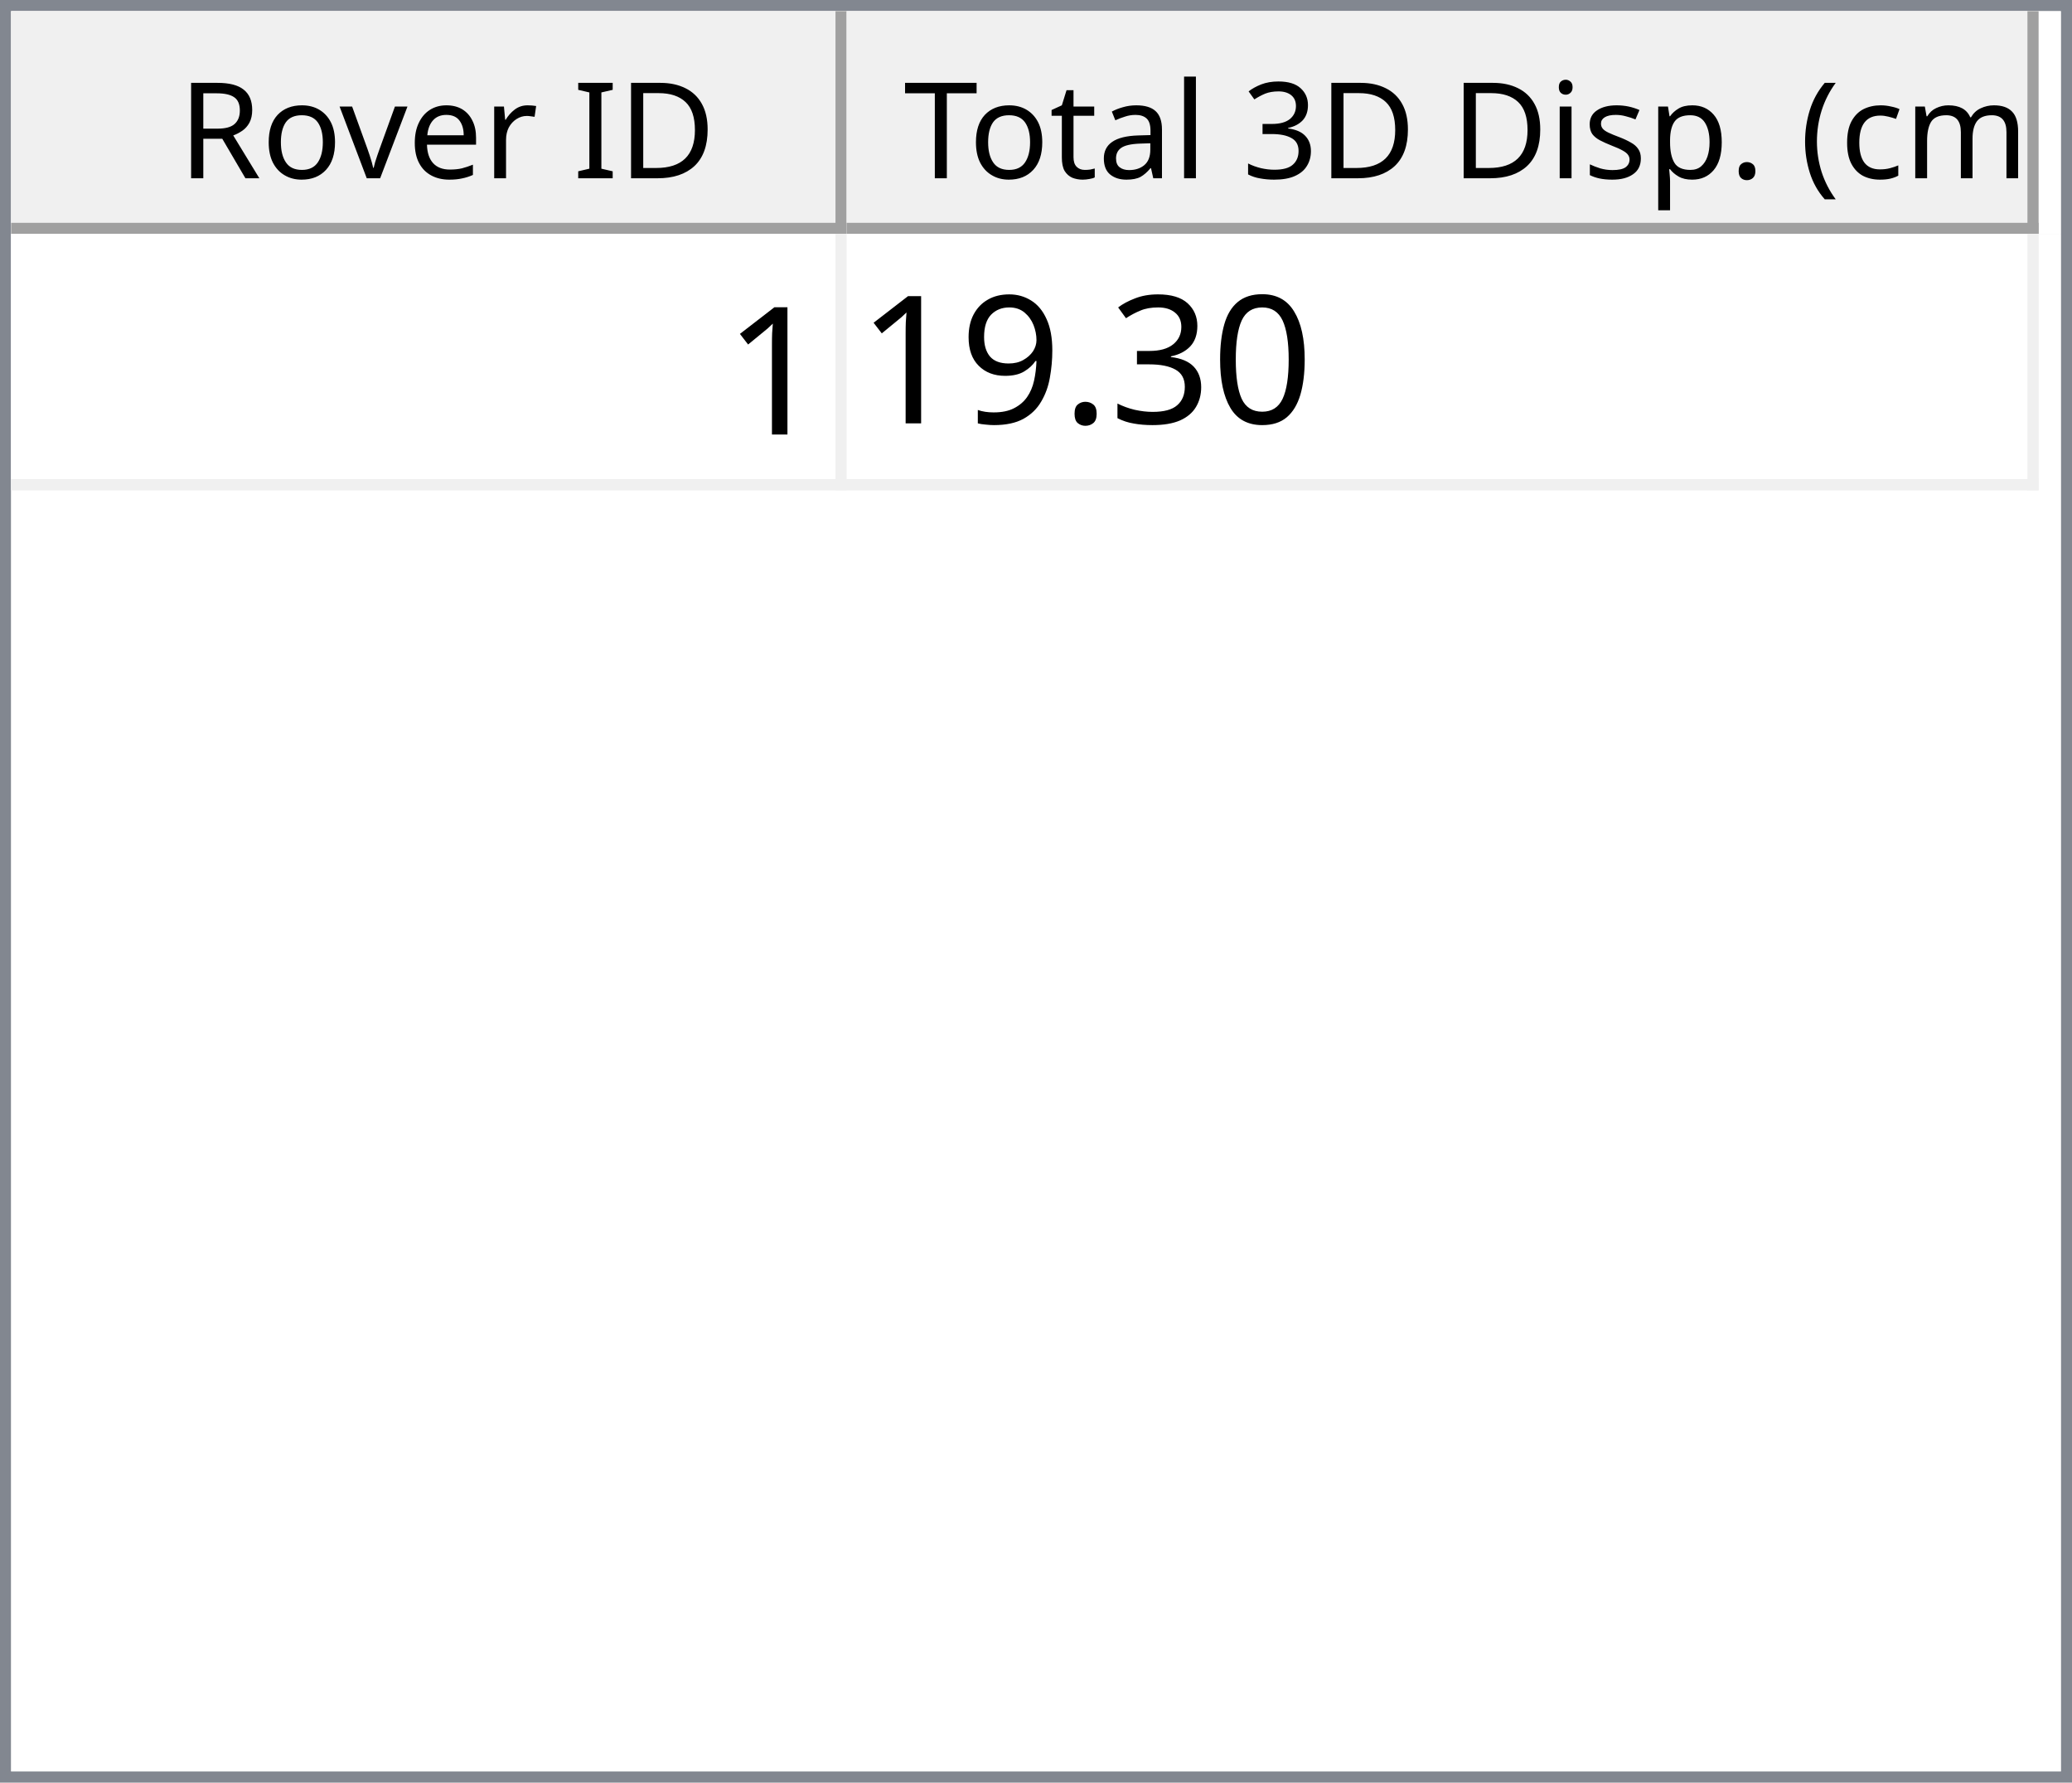
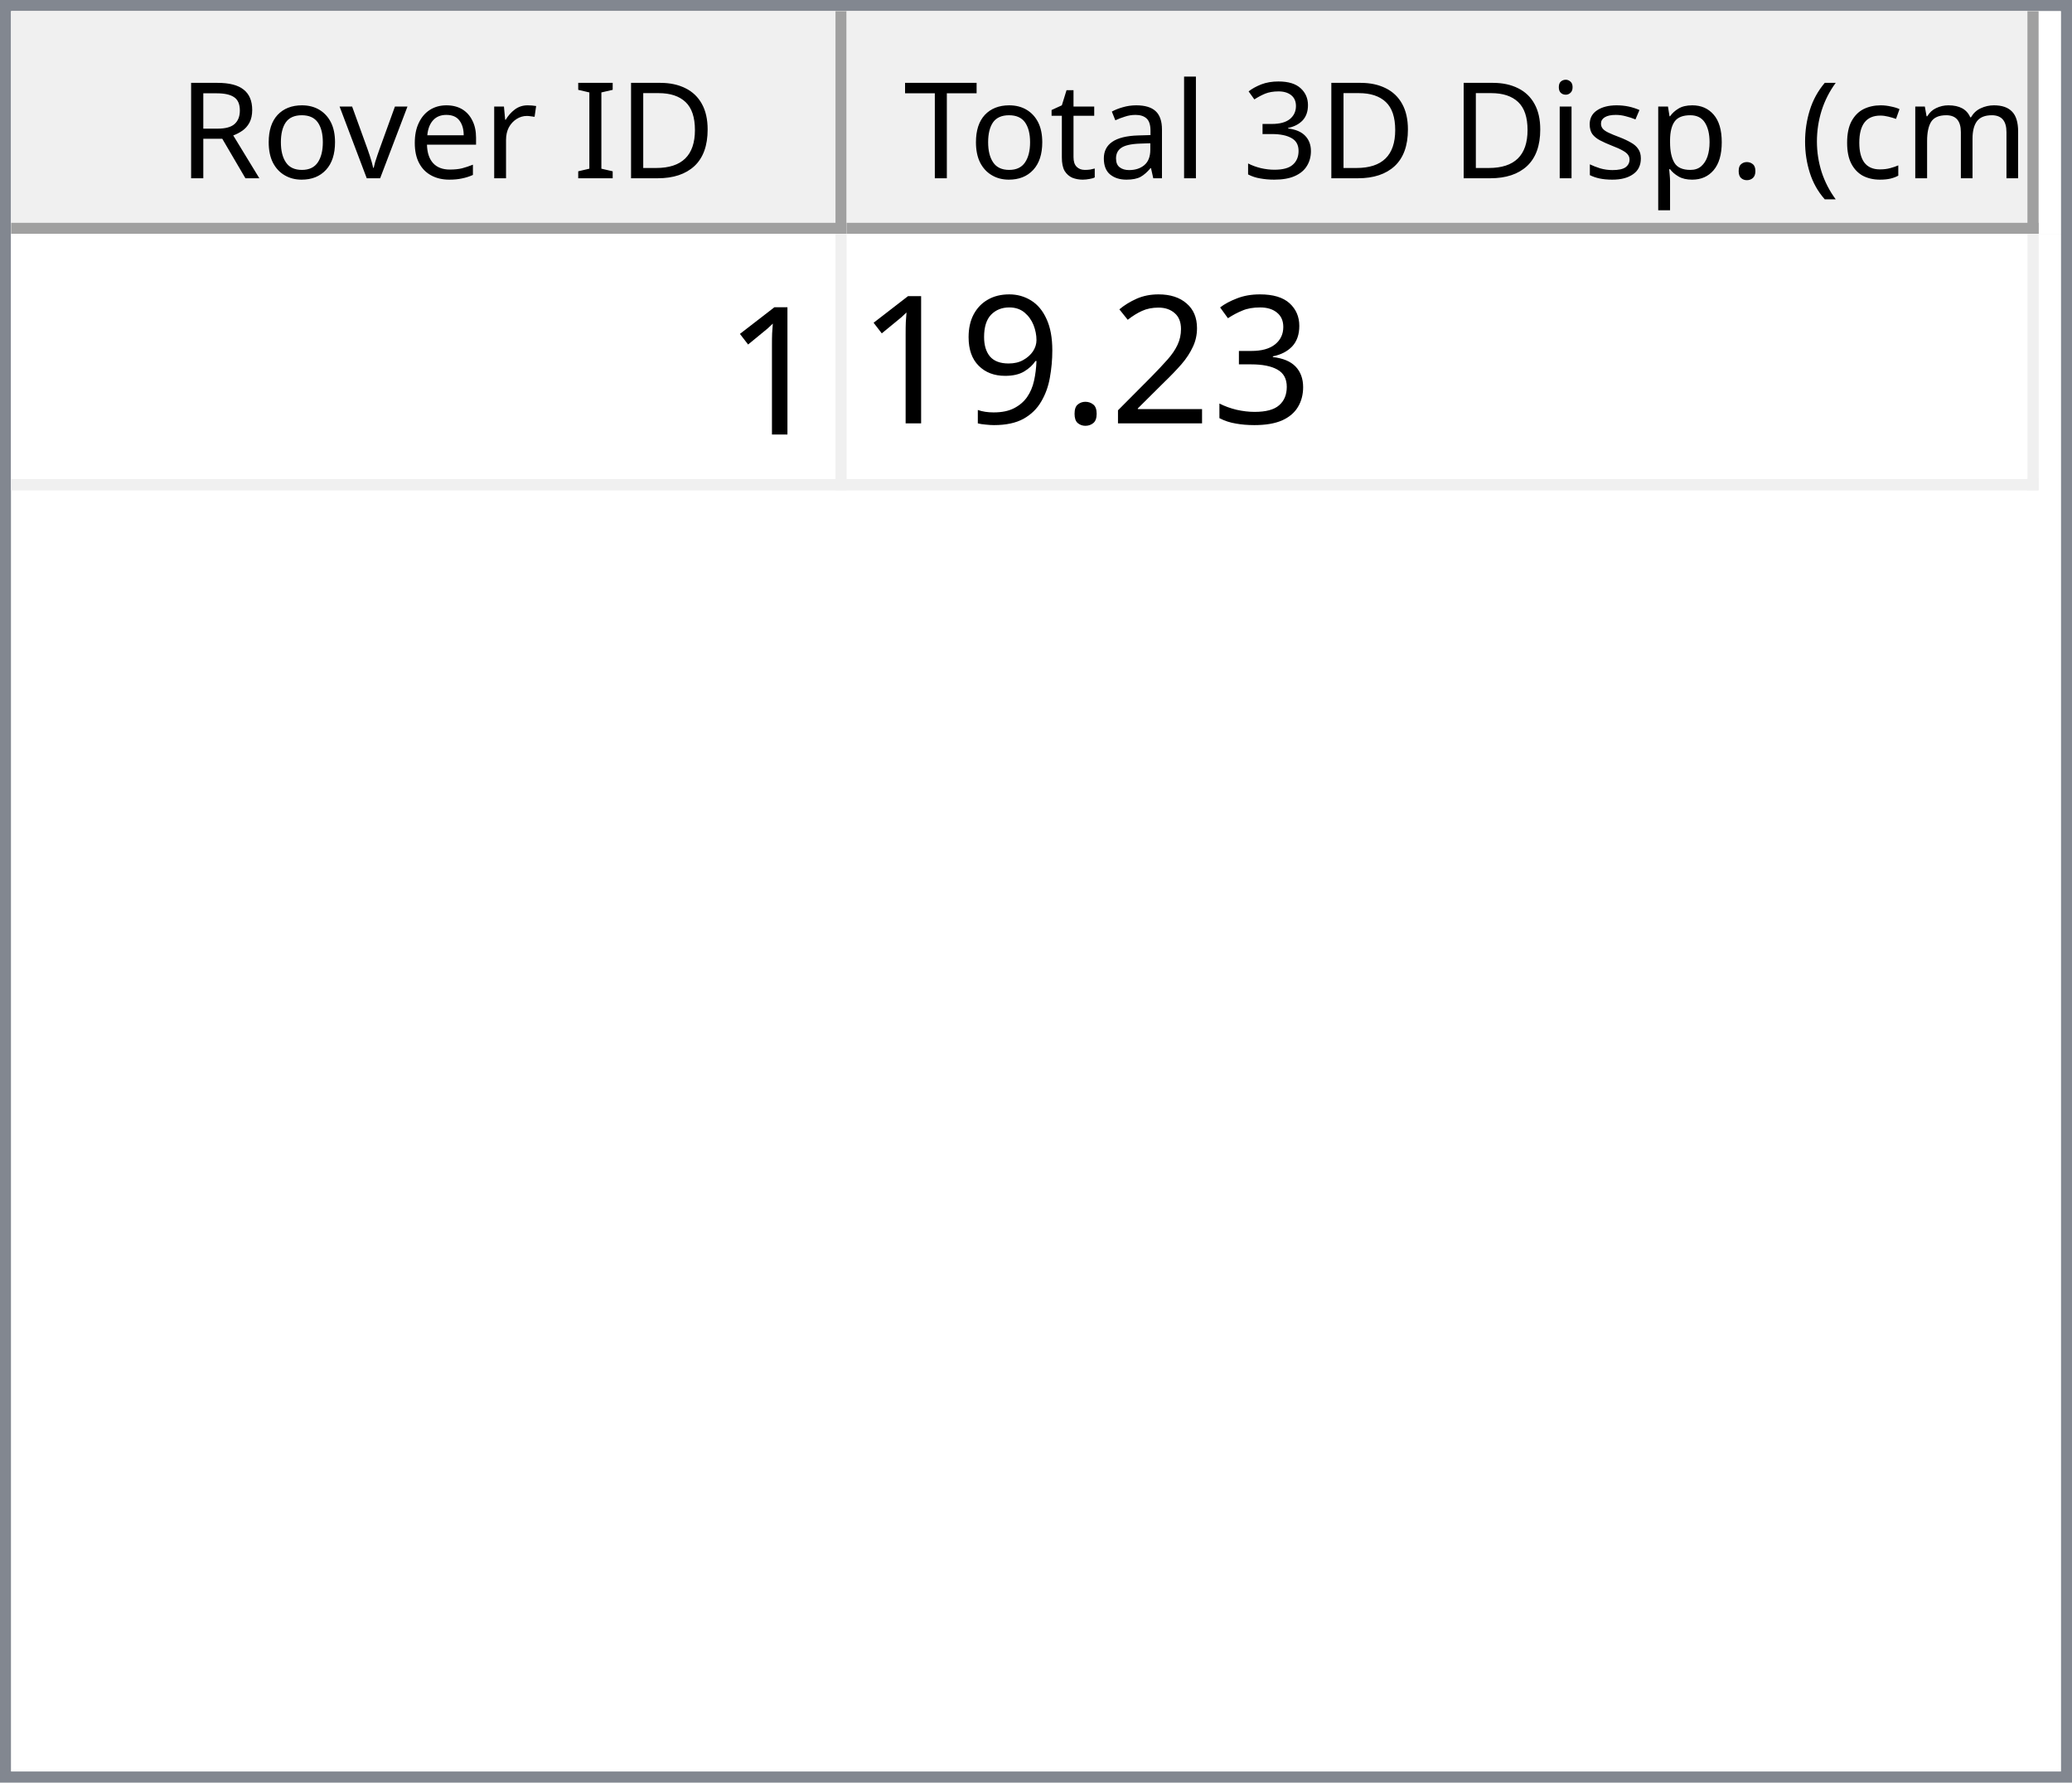
<svg xmlns="http://www.w3.org/2000/svg" style="fill-opacity:1; color-rendering:auto; color-interpolation:auto; text-rendering:auto; stroke:black; stroke-linecap:square; stroke-miterlimit:10; shape-rendering:auto; stroke-opacity:1; fill:black; stroke-dasharray:none; font-weight:normal; stroke-width:1; font-family:'Dialog'; font-style:normal; stroke-linejoin:miter; font-size:12px; stroke-dashoffset:0; image-rendering:auto;" width="186" height="160">
  <defs id="genericDefs" />
  <g>
    <defs id="defs1">
      <clipPath clipPathUnits="userSpaceOnUse" id="clipPath1">
        <path d="M0 0 L186 0 L186 160 L0 160 L0 0 Z" />
      </clipPath>
      <clipPath clipPathUnits="userSpaceOnUse" id="clipPath2">
        <path d="M0 0 L0 160 L186 160 L186 0 Z" />
      </clipPath>
      <clipPath clipPathUnits="userSpaceOnUse" id="clipPath3">
        <path d="M0 0 L0 20 L184 20 L184 0 Z" />
      </clipPath>
      <clipPath clipPathUnits="userSpaceOnUse" id="clipPath4">
        <path d="M0 0 L0 20 L75 20 L75 0 Z" />
      </clipPath>
      <clipPath clipPathUnits="userSpaceOnUse" id="clipPath5">
        <path d="M1 1 L1 19 L74 19 L74 1 Z" />
      </clipPath>
      <clipPath clipPathUnits="userSpaceOnUse" id="clipPath6">
        <path d="M0 0 L0 18 L73 18 L73 0 Z" />
      </clipPath>
      <clipPath clipPathUnits="userSpaceOnUse" id="clipPath7">
        <path d="M-0.5 -0.5 L-0.5 19.5 L74.5 19.5 L74.5 -0.5 Z" />
      </clipPath>
      <clipPath clipPathUnits="userSpaceOnUse" id="clipPath8">
        <path d="M0 0 L0 20 L107 20 L107 0 Z" />
      </clipPath>
      <clipPath clipPathUnits="userSpaceOnUse" id="clipPath9">
        <path d="M1 1 L1 19 L106 19 L106 1 Z" />
      </clipPath>
      <clipPath clipPathUnits="userSpaceOnUse" id="clipPath10">
        <path d="M0 0 L0 18 L105 18 L105 0 Z" />
      </clipPath>
      <clipPath clipPathUnits="userSpaceOnUse" id="clipPath11">
        <path d="M-0.5 -0.5 L-0.5 19.5 L106.5 19.5 L106.5 -0.5 Z" />
      </clipPath>
      <clipPath clipPathUnits="userSpaceOnUse" id="clipPath12">
        <path d="M0 0 L0 138 L184 138 L184 0 Z" />
      </clipPath>
      <clipPath clipPathUnits="userSpaceOnUse" id="clipPath13">
        <path d="M0 0 L0 23 L182 23 L182 0 Z" />
      </clipPath>
      <clipPath clipPathUnits="userSpaceOnUse" id="clipPath14">
        <path d="M-0.5 -0.5 L-0.5 22.5 L181.5 22.5 L181.5 -0.5 Z" />
      </clipPath>
      <clipPath clipPathUnits="userSpaceOnUse" id="clipPath15">
        <path d="M0 0 L0 22 L74 22 L74 0 Z" />
      </clipPath>
      <clipPath clipPathUnits="userSpaceOnUse" id="clipPath16">
        <path d="M0 0 L0 22 L106 22 L106 0 Z" />
      </clipPath>
      <font horiz-adv-x="64.551" id="font1">
        <font-face ascent="107.91" descent="25.098" units-per-em="100" style="font-style:normal; font-family:Segoe UI; font-weight:normal;" />
        <missing-glyph horiz-adv-x="64.551" d="M8.109 0 L8.109 68.266 L56.453 68.266 L56.453 0 L8.109 0 ZM15.328 7.234 L49.219 7.234 L49.219 61.031 L15.328 61.031 L15.328 7.234 Z" />
        <glyph unicode="D" horiz-adv-x="70.117" d="M9.188 0 L9.188 70.016 L28.516 70.016 Q65.531 70.016 65.531 35.891 Q65.531 19.672 55.25 9.836 Q44.969 0 27.734 0 L9.188 0 ZM17.391 62.594 L17.391 7.422 L27.828 7.422 Q41.609 7.422 49.273 14.797 Q56.938 22.172 56.938 35.688 Q56.938 62.594 28.328 62.594 L17.391 62.594 Z" />
        <glyph unicode="I" horiz-adv-x="26.611" d="M17.391 0 L9.188 0 L9.188 70.016 L17.391 70.016 L17.391 0 Z" />
        <glyph unicode=" " horiz-adv-x="27.393" d="" />
        <glyph unicode="r" horiz-adv-x="34.766" d="M34.188 41.891 Q32.078 43.5 28.125 43.5 Q23 43.5 19.555 38.672 Q16.109 33.844 16.109 25.484 L16.109 0 L8.109 0 L8.109 50 L16.109 50 L16.109 39.703 L16.312 39.703 Q18.016 44.969 21.531 47.922 Q25.047 50.875 29.391 50.875 Q32.516 50.875 34.188 50.203 L34.188 41.891 Z" />
        <glyph unicode="e" horiz-adv-x="52.295" d="M48.297 23 L12.984 23 Q13.188 14.656 17.484 10.109 Q21.781 5.562 29.297 5.562 Q37.75 5.562 44.828 11.141 L44.828 3.609 Q38.234 -1.172 27.391 -1.172 Q16.797 -1.172 10.742 5.641 Q4.688 12.453 4.688 24.812 Q4.688 36.469 11.305 43.82 Q17.922 51.172 27.734 51.172 Q37.547 51.172 42.922 44.828 Q48.297 38.484 48.297 27.203 L48.297 23 ZM40.094 29.781 Q40.047 36.719 36.75 40.578 Q33.453 44.438 27.594 44.438 Q21.922 44.438 17.969 40.383 Q14.016 36.328 13.094 29.781 L40.094 29.781 Z" />
        <glyph unicode="v" horiz-adv-x="47.9" d="M47.406 50 L27.484 0 L19.625 0 L0.688 50 L9.469 50 L22.172 13.672 Q23.578 9.672 23.922 6.688 L24.125 6.688 Q24.609 10.453 25.688 13.484 L38.969 50 L47.406 50 Z" />
        <glyph unicode="o" horiz-adv-x="58.594" d="M29 -1.172 Q17.922 -1.172 11.305 5.836 Q4.688 12.844 4.688 24.422 Q4.688 37.016 11.57 44.094 Q18.453 51.172 30.172 51.172 Q41.359 51.172 47.633 44.289 Q53.906 37.406 53.906 25.203 Q53.906 13.234 47.141 6.031 Q40.375 -1.172 29 -1.172 ZM29.594 44.438 Q21.875 44.438 17.383 39.188 Q12.891 33.938 12.891 24.703 Q12.891 15.828 17.43 10.695 Q21.969 5.562 29.594 5.562 Q37.359 5.562 41.531 10.594 Q45.703 15.625 45.703 24.906 Q45.703 34.281 41.531 39.359 Q37.359 44.438 29.594 44.438 Z" />
        <glyph unicode="R" horiz-adv-x="59.814" d="M59.375 0 L49.609 0 L37.891 19.625 Q36.281 22.359 34.766 24.289 Q33.25 26.219 31.664 27.438 Q30.078 28.656 28.25 29.219 Q26.422 29.781 24.125 29.781 L17.391 29.781 L17.391 0 L9.188 0 L9.188 70.016 L30.078 70.016 Q34.672 70.016 38.555 68.867 Q42.438 67.719 45.289 65.375 Q48.141 63.031 49.758 59.547 Q51.375 56.062 51.375 51.375 Q51.375 47.703 50.273 44.656 Q49.172 41.609 47.148 39.211 Q45.125 36.812 42.266 35.133 Q39.406 33.453 35.844 32.516 L35.844 32.328 Q37.594 31.547 38.891 30.547 Q40.188 29.547 41.359 28.18 Q42.531 26.812 43.68 25.078 Q44.828 23.344 46.234 21.047 L59.375 0 ZM17.391 62.594 L17.391 37.203 L28.516 37.203 Q31.594 37.203 34.203 38.133 Q36.812 39.062 38.719 40.797 Q40.625 42.531 41.703 45.047 Q42.781 47.562 42.781 50.688 Q42.781 56.297 39.141 59.445 Q35.5 62.594 28.609 62.594 L17.391 62.594 Z" />
        <glyph unicode=")" horiz-adv-x="30.176" d="M8.297 -15.922 L1.172 -15.922 Q16.406 2.344 16.406 26.812 Q16.406 51.469 1.078 70.016 L8.297 70.016 Q23.531 52.156 23.531 26.703 Q23.531 1.375 8.297 -15.922 Z" />
        <glyph unicode="m" horiz-adv-x="86.133" d="M79.109 0 L71.094 0 L71.094 28.719 Q71.094 37.016 68.531 40.727 Q65.969 44.438 59.906 44.438 Q54.781 44.438 51.195 39.75 Q47.609 35.062 47.609 28.516 L47.609 0 L39.594 0 L39.594 29.688 Q39.594 44.438 28.219 44.438 Q22.953 44.438 19.531 40.016 Q16.109 35.594 16.109 28.516 L16.109 0 L8.109 0 L8.109 50 L16.109 50 L16.109 42.094 L16.312 42.094 Q21.625 51.172 31.844 51.172 Q36.969 51.172 40.773 48.312 Q44.578 45.453 46 40.828 Q51.562 51.172 62.594 51.172 Q79.109 51.172 79.109 30.812 L79.109 0 Z" />
        <glyph unicode="c" horiz-adv-x="46.191" d="M42.188 2.297 Q36.422 -1.172 28.516 -1.172 Q17.828 -1.172 11.258 5.789 Q4.688 12.75 4.688 23.828 Q4.688 36.188 11.766 43.68 Q18.844 51.172 30.672 51.172 Q37.25 51.172 42.281 48.734 L42.281 40.531 Q36.719 44.438 30.375 44.438 Q22.703 44.438 17.797 38.945 Q12.891 33.453 12.891 24.516 Q12.891 15.719 17.508 10.641 Q22.125 5.562 29.891 5.562 Q36.422 5.562 42.188 9.906 L42.188 2.297 Z" />
        <glyph unicode="(" horiz-adv-x="30.176" d="M29.109 -15.922 L21.969 -15.922 Q6.844 1.375 6.844 26.703 Q6.844 52.156 21.969 70.016 L29.203 70.016 Q13.875 51.469 13.875 26.812 Q13.875 2.344 29.109 -15.922 Z" />
        <glyph unicode="." horiz-adv-x="21.68" d="M10.891 -1.078 Q8.641 -1.078 7.055 0.539 Q5.469 2.156 5.469 4.391 Q5.469 6.641 7.055 8.273 Q8.641 9.906 10.891 9.906 Q13.188 9.906 14.797 8.273 Q16.406 6.641 16.406 4.391 Q16.406 2.156 14.797 0.539 Q13.188 -1.078 10.891 -1.078 Z" />
        <glyph unicode="p" horiz-adv-x="58.789" d="M16.312 7.234 L16.109 7.234 L16.109 -23 L8.109 -23 L8.109 50 L16.109 50 L16.109 41.219 L16.312 41.219 Q22.219 51.172 33.594 51.172 Q43.266 51.172 48.688 44.461 Q54.109 37.75 54.109 26.469 Q54.109 13.922 48 6.375 Q41.891 -1.172 31.297 -1.172 Q21.578 -1.172 16.312 7.234 ZM16.109 27.391 L16.109 20.406 Q16.109 14.203 20.141 9.883 Q24.172 5.562 30.375 5.562 Q37.641 5.562 41.773 11.133 Q45.906 16.703 45.906 26.609 Q45.906 34.969 42.047 39.703 Q38.188 44.438 31.594 44.438 Q24.609 44.438 20.359 39.578 Q16.109 34.719 16.109 27.391 Z" />
        <glyph unicode="s" horiz-adv-x="42.432" d="M5.078 1.812 L5.078 10.406 Q11.625 5.562 19.484 5.562 Q30.031 5.562 30.031 12.594 Q30.031 14.594 29.125 15.992 Q28.219 17.391 26.68 18.461 Q25.141 19.531 23.07 20.383 Q21 21.234 18.609 22.172 Q15.281 23.484 12.766 24.828 Q10.25 26.172 8.57 27.859 Q6.891 29.547 6.031 31.695 Q5.172 33.844 5.172 36.719 Q5.172 40.234 6.789 42.945 Q8.406 45.656 11.086 47.484 Q13.766 49.312 17.211 50.242 Q20.656 51.172 24.312 51.172 Q30.812 51.172 35.938 48.922 L35.938 40.828 Q30.422 44.438 23.25 44.438 Q21 44.438 19.195 43.922 Q17.391 43.406 16.094 42.477 Q14.797 41.547 14.086 40.258 Q13.375 38.969 13.375 37.406 Q13.375 35.453 14.086 34.133 Q14.797 32.812 16.164 31.789 Q17.531 30.766 19.484 29.938 Q21.438 29.109 23.922 28.125 Q27.25 26.859 29.883 25.516 Q32.516 24.172 34.375 22.484 Q36.234 20.797 37.234 18.602 Q38.234 16.406 38.234 13.375 Q38.234 9.672 36.602 6.938 Q34.969 4.203 32.234 2.398 Q29.5 0.594 25.93 -0.289 Q22.359 -1.172 18.453 -1.172 Q10.75 -1.172 5.078 1.812 Z" />
        <glyph unicode="i" horiz-adv-x="24.219" d="M12.203 62.703 Q10.062 62.703 8.547 64.164 Q7.031 65.625 7.031 67.875 Q7.031 70.125 8.547 71.609 Q10.062 73.094 12.203 73.094 Q14.406 73.094 15.945 71.609 Q17.484 70.125 17.484 67.875 Q17.484 65.719 15.945 64.211 Q14.406 62.703 12.203 62.703 ZM16.109 0 L8.109 0 L8.109 50 L16.109 50 L16.109 0 Z" />
        <glyph unicode="3" horiz-adv-x="53.906" d="M46.531 19.828 Q46.531 15.094 44.75 11.211 Q42.969 7.328 39.719 4.57 Q36.469 1.812 31.93 0.297 Q27.391 -1.219 21.922 -1.219 Q11.922 -1.219 6 2.594 L6 11.188 Q13.094 5.609 22.219 5.609 Q25.875 5.609 28.828 6.539 Q31.781 7.469 33.906 9.227 Q36.031 10.984 37.18 13.477 Q38.328 15.969 38.328 19.094 Q38.328 32.812 18.797 32.812 L12.984 32.812 L12.984 39.594 L18.5 39.594 Q35.797 39.594 35.797 52.484 Q35.797 64.406 22.609 64.406 Q15.188 64.406 8.688 59.422 L8.688 67.188 Q15.375 71.188 24.609 71.188 Q29 71.188 32.57 69.969 Q36.141 68.75 38.68 66.555 Q41.219 64.359 42.609 61.281 Q44 58.203 44 54.5 Q44 40.672 30.031 36.719 L30.031 36.531 Q33.594 36.141 36.625 34.797 Q39.656 33.453 41.852 31.305 Q44.047 29.156 45.289 26.25 Q46.531 23.344 46.531 19.828 Z" />
        <glyph unicode="l" horiz-adv-x="24.219" d="M16.109 0 L8.109 0 L8.109 74.031 L16.109 74.031 L16.109 0 Z" />
        <glyph unicode="a" horiz-adv-x="50.879" d="M43.891 0 L35.891 0 L35.891 7.812 L35.688 7.812 Q30.469 -1.172 20.312 -1.172 Q12.844 -1.172 8.617 2.781 Q4.391 6.734 4.391 13.281 Q4.391 27.297 20.906 29.594 L35.891 31.688 Q35.891 44.438 25.594 44.438 Q16.547 44.438 9.281 38.281 L9.281 46.484 Q16.656 51.172 26.266 51.172 Q43.891 51.172 43.891 32.516 L43.891 0 ZM35.891 25.297 L23.828 23.641 Q18.266 22.859 15.43 20.875 Q12.594 18.891 12.594 13.875 Q12.594 10.203 15.211 7.883 Q17.828 5.562 22.172 5.562 Q28.125 5.562 32.008 9.742 Q35.891 13.922 35.891 20.312 L35.891 25.297 Z" />
        <glyph unicode="t" horiz-adv-x="33.887" d="M31.297 0.484 Q28.469 -1.078 23.828 -1.078 Q10.688 -1.078 10.688 13.578 L10.688 43.172 L2.094 43.172 L2.094 50 L10.688 50 L10.688 62.203 L18.703 64.797 L18.703 50 L31.297 50 L31.297 43.172 L18.703 43.172 L18.703 14.984 Q18.703 9.969 20.414 7.82 Q22.125 5.672 26.078 5.672 Q29.109 5.672 31.297 7.328 L31.297 0.484 Z" />
        <glyph unicode="T" horiz-adv-x="52.393" d="M50.594 62.594 L30.375 62.594 L30.375 0 L22.172 0 L22.172 62.594 L2 62.594 L2 70.016 L50.594 70.016 L50.594 62.594 Z" />
      </font>
      <font horiz-adv-x="75.0" id="font2">
        <font-face ascent="100.537" descent="21.973" units-per-em="100" style="font-style:normal; font-family:sans-serif; font-weight:normal;" />
        <missing-glyph horiz-adv-x="75.0" d="M12.5 0 L12.5 62.5 L62.5 62.5 L62.5 0 L12.5 0 ZM14.062 1.562 L60.938 1.562 L60.938 60.938 L14.062 60.938 L14.062 1.562 Z" />
        <glyph unicode="1" horiz-adv-x="55.615" d="M37.25 0 L28.469 0 L28.469 56 Q25.297 52.984 20.141 49.953 Q14.984 46.922 10.891 45.406 L10.891 53.906 Q18.266 57.375 23.781 62.305 Q29.297 67.234 31.594 71.875 L37.25 71.875 L37.25 0 Z" />
-         <glyph unicode="0" horiz-adv-x="55.615" d="M4.156 35.297 Q4.156 48 6.766 55.742 Q9.375 63.484 14.523 67.68 Q19.672 71.875 27.484 71.875 Q33.25 71.875 37.594 69.555 Q41.938 67.234 44.773 62.867 Q47.609 58.5 49.219 52.227 Q50.828 45.953 50.828 35.297 Q50.828 22.703 48.242 14.969 Q45.656 7.234 40.508 3.008 Q35.359 -1.219 27.484 -1.219 Q17.141 -1.219 11.234 6.203 Q4.156 15.141 4.156 35.297 ZM13.188 35.297 Q13.188 17.672 17.312 11.836 Q21.438 6 27.484 6 Q33.547 6 37.672 11.859 Q41.797 17.719 41.797 35.297 Q41.797 52.984 37.672 58.789 Q33.547 64.594 27.391 64.594 Q21.344 64.594 17.719 59.469 Q13.188 52.938 13.188 35.297 Z" />
        <glyph unicode="3" horiz-adv-x="55.615" d="M4.203 18.891 L12.984 20.062 Q14.5 12.594 18.141 9.297 Q21.781 6 27 6 Q33.203 6 37.477 10.297 Q41.75 14.594 41.75 20.953 Q41.75 27 37.797 30.93 Q33.844 34.859 27.734 34.859 Q25.25 34.859 21.531 33.891 L22.516 41.609 Q23.391 41.5 23.922 41.5 Q29.547 41.5 34.039 44.43 Q38.531 47.359 38.531 53.469 Q38.531 58.297 35.258 61.477 Q31.984 64.656 26.812 64.656 Q21.688 64.656 18.266 61.43 Q14.844 58.203 13.875 51.766 L5.078 53.328 Q6.688 62.156 12.398 67.016 Q18.109 71.875 26.609 71.875 Q32.469 71.875 37.398 69.359 Q42.328 66.844 44.945 62.5 Q47.562 58.156 47.562 53.266 Q47.562 48.641 45.07 44.828 Q42.578 41.016 37.703 38.766 Q44.047 37.312 47.562 32.695 Q51.078 28.078 51.078 21.141 Q51.078 11.766 44.242 5.25 Q37.406 -1.266 26.953 -1.266 Q17.531 -1.266 11.305 4.352 Q5.078 9.969 4.203 18.891 Z" />
+         <glyph unicode="2" horiz-adv-x="55.615" d="M50.344 8.453 L50.344 0 L3.031 0 Q2.938 3.172 4.047 6.109 Q5.859 10.938 9.836 15.625 Q13.812 20.312 21.344 26.469 Q33.016 36.031 37.117 41.625 Q41.219 47.219 41.219 52.203 Q41.219 57.422 37.477 61.008 Q33.734 64.594 27.734 64.594 Q21.391 64.594 17.578 60.789 Q13.766 56.984 13.719 50.25 L4.688 51.172 Q5.609 61.281 11.664 66.578 Q17.719 71.875 27.938 71.875 Q38.234 71.875 44.242 66.164 Q50.25 60.453 50.25 52 Q50.25 47.703 48.492 43.555 Q46.734 39.406 42.656 34.812 Q38.578 30.219 29.109 22.219 Q21.188 15.578 18.945 13.211 Q16.703 10.844 15.234 8.453 L50.344 8.453 Z" />
        <glyph unicode="." horiz-adv-x="27.783" d="M9.078 0 L9.078 10.016 L19.094 10.016 L19.094 0 L9.078 0 Z" />
        <glyph unicode="9" horiz-adv-x="55.615" d="M5.469 16.547 L13.922 17.328 Q14.984 11.375 18.016 8.688 Q21.047 6 25.781 6 Q29.828 6 32.883 7.859 Q35.938 9.719 37.891 12.82 Q39.844 15.922 41.164 21.195 Q42.484 26.469 42.484 31.938 Q42.484 32.516 42.438 33.688 Q39.797 29.5 35.234 26.883 Q30.672 24.266 25.344 24.266 Q16.453 24.266 10.305 30.711 Q4.156 37.156 4.156 47.703 Q4.156 58.594 10.578 65.234 Q17 71.875 26.656 71.875 Q33.641 71.875 39.43 68.117 Q45.219 64.359 48.219 57.398 Q51.219 50.438 51.219 37.25 Q51.219 23.531 48.242 15.406 Q45.266 7.281 39.383 3.031 Q33.5 -1.219 25.594 -1.219 Q17.188 -1.219 11.867 3.445 Q6.547 8.109 5.469 16.547 ZM41.453 48.141 Q41.453 55.719 37.43 60.156 Q33.406 64.594 27.734 64.594 Q21.875 64.594 17.531 59.812 Q13.188 55.031 13.188 47.406 Q13.188 40.578 17.312 36.305 Q21.438 32.031 27.484 32.031 Q33.594 32.031 37.523 36.305 Q41.453 40.578 41.453 48.141 Z" />
      </font>
    </defs>
    <g style="fill:white; stroke:white;">
      <rect x="0" y="0" width="186" style="clip-path:url(#clipPath1); stroke:none;" height="160" />
    </g>
    <g style="fill:white; text-rendering:optimizeSpeed; color-rendering:optimizeSpeed; image-rendering:optimizeSpeed; shape-rendering:crispEdges; stroke:white; color-interpolation:sRGB;">
      <rect x="0" width="186" height="160" y="0" style="stroke:none;" />
      <path style="stroke:none;" d="M0 160 L186 160 L186 0 L0 0 Z" />
    </g>
    <g style="fill:rgb(240,240,240); font-family:'Segoe UI'; stroke:rgb(240,240,240);">
      <rect x="0" y="0" width="186" style="clip-path:url(#clipPath2); stroke:none;" height="160" />
    </g>
    <g style="fill:rgb(130,135,144); font-family:'Segoe UI'; stroke:rgb(130,135,144);">
      <path d="M0 0 L186 0 L186 160 L0 160 L0 0 ZM1 1 L185 1 L185 159 L1 159 L1 1 Z" style="fill-rule:evenodd; clip-path:url(#clipPath2); stroke:none;" />
    </g>
    <g style="fill:white; font-family:'Segoe UI'; stroke:white;" transform="translate(1,1)">
      <rect x="0" y="0" width="184" style="clip-path:url(#clipPath3); stroke:none;" height="20" />
    </g>
    <g style="fill:rgb(240,240,240); font-family:'Segoe UI'; stroke:rgb(240,240,240);" transform="translate(1,1)">
      <rect x="0" y="0" width="75" style="clip-path:url(#clipPath4); stroke:none;" height="20" />
    </g>
    <g style="font-family:'Segoe UI';" transform="translate(2,2)">
      <text x="14" xml:space="preserve" y="14" style="clip-path:url(#clipPath6); stroke:none;">Rover ID</text>
    </g>
    <g style="fill:rgb(160,160,160); font-family:'Segoe UI'; stroke:rgb(160,160,160); stroke-linejoin:bevel;" transform="translate(1.5,1.5)">
      <line x1="74" x2="74" y1="0" style="fill:none; clip-path:url(#clipPath7);" y2="19" />
    </g>
    <g style="fill:rgb(160,160,160); font-family:'Segoe UI'; stroke:rgb(160,160,160); stroke-linejoin:bevel;" transform="matrix(1,0,0,1,1,1) translate(0.5,0.5)">
      <line x1="0" x2="74" y1="19" style="fill:none; clip-path:url(#clipPath7);" y2="19" />
    </g>
    <g style="fill:rgb(240,240,240); font-family:'Segoe UI'; stroke:rgb(240,240,240);" transform="translate(76,1)">
      <rect x="0" y="0" width="107" style="clip-path:url(#clipPath8); stroke:none;" height="20" />
    </g>
    <g style="font-family:'Segoe UI';" transform="translate(77,2)">
      <text x="1" xml:space="preserve" y="14" style="clip-path:url(#clipPath10); stroke:none;"> Total 3D Disp. (cm)</text>
    </g>
    <g style="fill:rgb(160,160,160); font-family:'Segoe UI'; stroke:rgb(160,160,160); stroke-linejoin:bevel;" transform="translate(76.5,1.5)">
      <line x1="106" x2="106" y1="0" style="fill:none; clip-path:url(#clipPath11);" y2="19" />
    </g>
    <g style="fill:rgb(160,160,160); font-family:'Segoe UI'; stroke:rgb(160,160,160); stroke-linejoin:bevel;" transform="matrix(1,0,0,1,76,1) translate(0.5,0.5)">
      <line x1="0" x2="106" y1="19" style="fill:none; clip-path:url(#clipPath11);" y2="19" />
    </g>
    <g style="fill:white; font-family:'Segoe UI'; stroke:white;" transform="translate(1,21)">
      <rect x="0" y="0" width="184" style="clip-path:url(#clipPath12); stroke:none;" height="138" />
    </g>
    <g style="fill:rgb(240,240,240); font-size:16px; font-family:sans-serif; stroke:rgb(240,240,240);" transform="translate(1,21)">
      <rect x="0" y="0" width="182" style="clip-path:url(#clipPath13); stroke:none;" height="23" />
      <line transform="translate(0.5,0.5)" x1="0" x2="181" y1="22" style="clip-path:url(#clipPath14); fill:none; stroke-linejoin:bevel;" y2="22" />
    </g>
    <g transform="matrix(1,0,0,1,1,21) translate(0.5,0.5)" style="fill:rgb(240,240,240); font-size:16px; font-family:sans-serif; stroke:rgb(240,240,240); stroke-linejoin:bevel;">
      <line x1="74" x2="74" y1="0" style="fill:none; clip-path:url(#clipPath14);" y2="22" />
    </g>
    <g transform="matrix(1,0,0,1,1,21) translate(0.5,0.5)" style="fill:rgb(240,240,240); font-size:16px; font-family:sans-serif; stroke:rgb(240,240,240); stroke-linejoin:bevel;">
      <line x1="181" x2="181" y1="0" style="fill:none; clip-path:url(#clipPath14);" y2="22" />
    </g>
    <g style="fill:white; font-size:16px; font-family:sans-serif; stroke:white;" transform="matrix(1,0,0,1,1,21)">
      <rect x="0" y="0" width="74" style="clip-path:url(#clipPath15); stroke:none;" height="22" />
      <text x="64" y="18" style="fill:black; clip-path:url(#clipPath15); stroke:none;" xml:space="preserve">1</text>
    </g>
    <g style="fill:white; font-size:16px; font-family:sans-serif; stroke:white;" transform="matrix(1,0,0,1,1,21) translate(75,0)">
      <rect x="0" y="0" width="106" style="clip-path:url(#clipPath16); stroke:none;" height="22" />
-       <text x="1" y="17" style="fill:black; clip-path:url(#clipPath16); stroke:none;" xml:space="preserve">19.30</text>
+       <text x="1" y="17" style="fill:black; clip-path:url(#clipPath16); stroke:none;" xml:space="preserve">19.23</text>
    </g>
  </g>
</svg>
